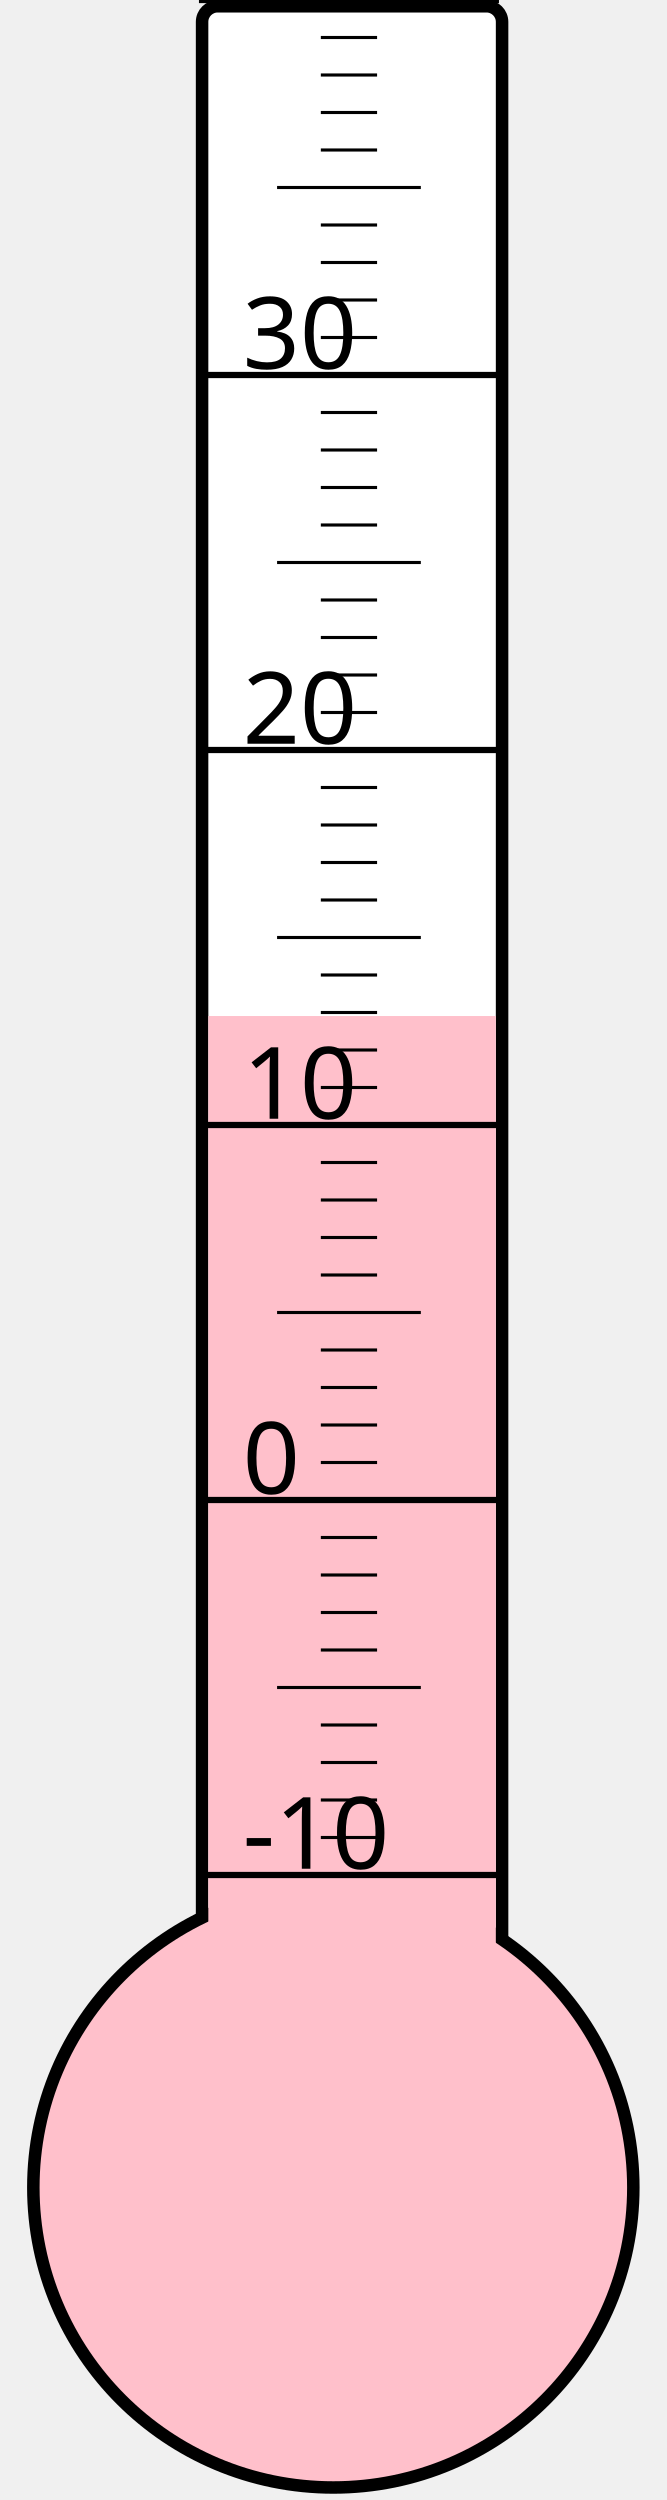
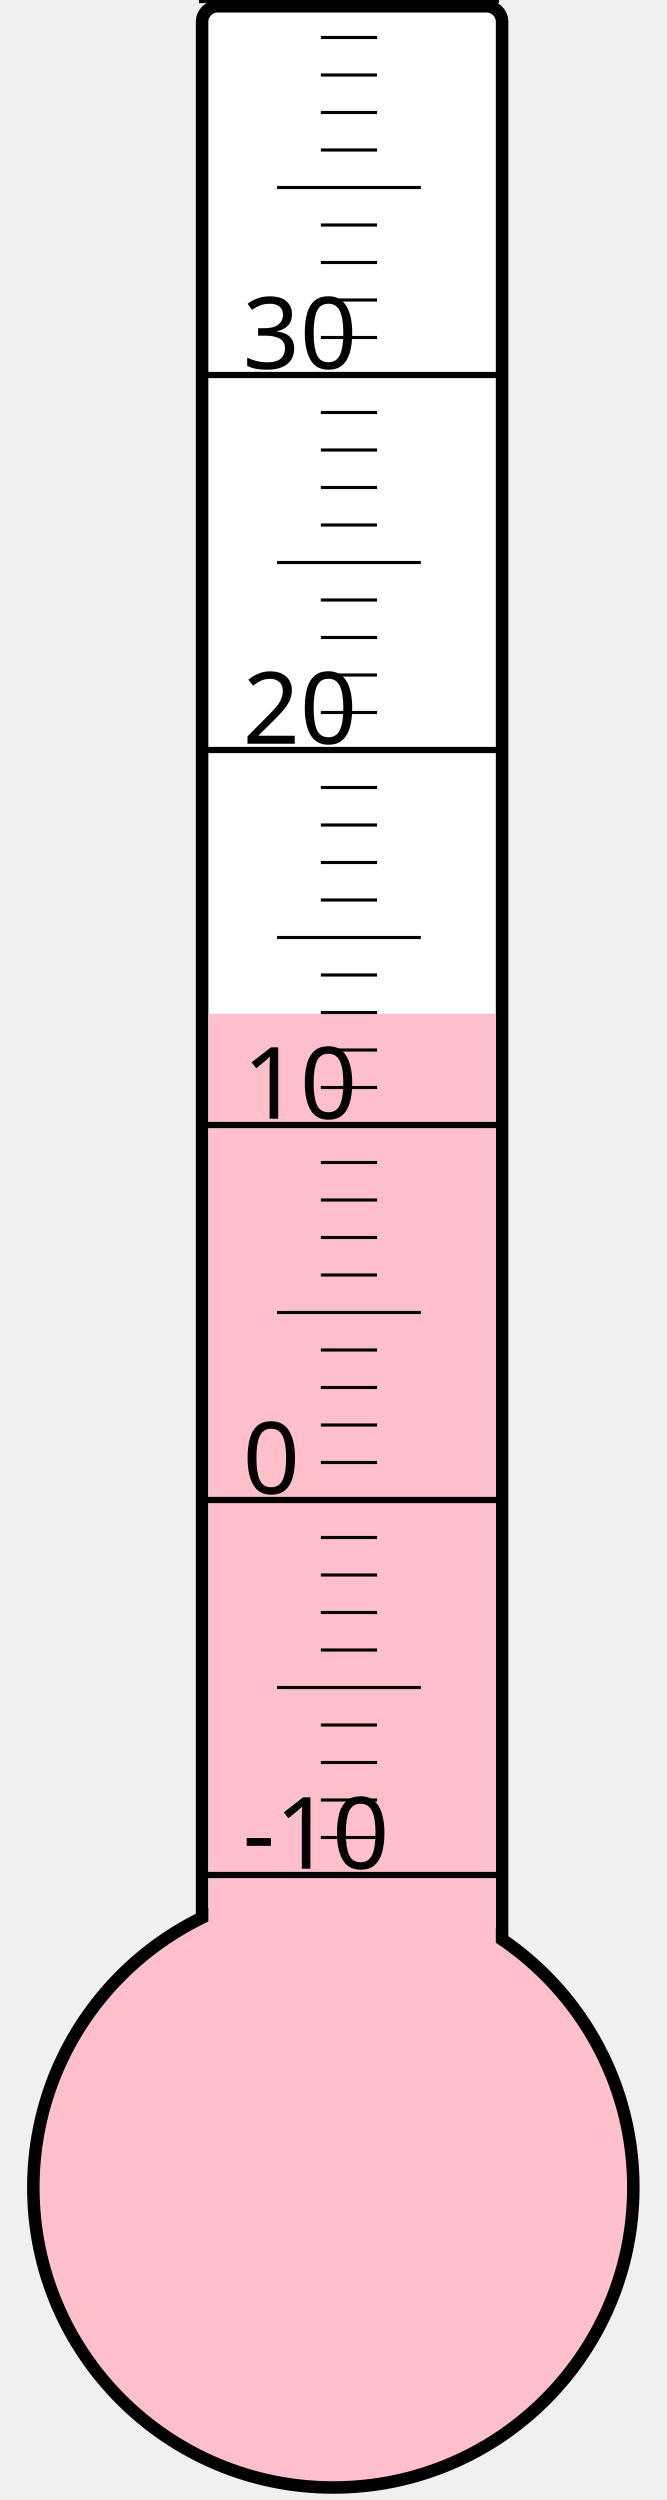
<svg xmlns="http://www.w3.org/2000/svg" width="40px" height="150px" viewBox="0 0 200 800">
  <rect width="200" height="800" x="0" y="0" style="fill: #ffffeb; fill-opacity: 0;" />
  <rect width="96" height="680" x="58" y="2" rx="5" ry="5" style="fill: white; fill-opacity: 1; stroke: black; stroke-width: 4;" />
  <circle cx="100" cy="700" r="96" style="fill: pink; stroke: black; stroke-width: 4;" />
-   <rect width="92" height="374.875" x="60" y="325.125" style="fill: pink; fill-opacity: 1; stroke-width: 0;" />
+   <rect width="92" height="375.625" x="60" y="324.375" style="fill: pink; fill-opacity: 1; stroke-width: 0;" />
  <text x="71" y="598" style="font-family: sans-serif; font-size: 24pt;">-10</text>
  <text x="71" y="478" style="font-family: sans-serif; font-size: 24pt;">0</text>
  <text x="71" y="358" style="font-family: sans-serif; font-size: 24pt;">10</text>
  <text x="71" y="238" style="font-family: sans-serif; font-size: 24pt;">20</text>
  <text x="71" y="118" style="font-family: sans-serif; font-size: 24pt;">30</text>
  <g style="stroke: black;">
    <line x1="57" y1="600" x2="153" y2="600" style="stroke-width: 2;" />
    <line x1="96" y1="588" x2="114" y2="588" style="stroke-width: 1;" />
    <line x1="96" y1="576" x2="114" y2="576" style="stroke-width: 1;" />
    <line x1="96" y1="564" x2="114" y2="564" style="stroke-width: 1;" />
    <line x1="96" y1="552" x2="114" y2="552" style="stroke-width: 1;" />
    <line x1="82" y1="540" x2="128" y2="540" style="stroke-width: 1;" />
    <line x1="96" y1="528" x2="114" y2="528" style="stroke-width: 1;" />
    <line x1="96" y1="516" x2="114" y2="516" style="stroke-width: 1;" />
    <line x1="96" y1="504" x2="114" y2="504" style="stroke-width: 1;" />
    <line x1="96" y1="492" x2="114" y2="492" style="stroke-width: 1;" />
    <line x1="57" y1="480" x2="153" y2="480" style="stroke-width: 2;" />
    <line x1="96" y1="468" x2="114" y2="468" style="stroke-width: 1;" />
    <line x1="96" y1="456" x2="114" y2="456" style="stroke-width: 1;" />
    <line x1="96" y1="444" x2="114" y2="444" style="stroke-width: 1;" />
    <line x1="96" y1="432" x2="114" y2="432" style="stroke-width: 1;" />
    <line x1="82" y1="420" x2="128" y2="420" style="stroke-width: 1;" />
    <line x1="96" y1="408" x2="114" y2="408" style="stroke-width: 1;" />
    <line x1="96" y1="396" x2="114" y2="396" style="stroke-width: 1;" />
    <line x1="96" y1="384" x2="114" y2="384" style="stroke-width: 1;" />
    <line x1="96" y1="372" x2="114" y2="372" style="stroke-width: 1;" />
    <line x1="57" y1="360" x2="153" y2="360" style="stroke-width: 2;" />
    <line x1="96" y1="348" x2="114" y2="348" style="stroke-width: 1;" />
    <line x1="96" y1="336" x2="114" y2="336" style="stroke-width: 1;" />
    <line x1="96" y1="324" x2="114" y2="324" style="stroke-width: 1;" />
    <line x1="96" y1="312" x2="114" y2="312" style="stroke-width: 1;" />
    <line x1="82" y1="300" x2="128" y2="300" style="stroke-width: 1;" />
    <line x1="96" y1="288" x2="114" y2="288" style="stroke-width: 1;" />
    <line x1="96" y1="276" x2="114" y2="276" style="stroke-width: 1;" />
    <line x1="96" y1="264" x2="114" y2="264" style="stroke-width: 1;" />
    <line x1="96" y1="252" x2="114" y2="252" style="stroke-width: 1;" />
    <line x1="57" y1="240" x2="153" y2="240" style="stroke-width: 2;" />
    <line x1="96" y1="228" x2="114" y2="228" style="stroke-width: 1;" />
    <line x1="96" y1="216" x2="114" y2="216" style="stroke-width: 1;" />
    <line x1="96" y1="204" x2="114" y2="204" style="stroke-width: 1;" />
    <line x1="96" y1="192" x2="114" y2="192" style="stroke-width: 1;" />
    <line x1="82" y1="180" x2="128" y2="180" style="stroke-width: 1;" />
    <line x1="96" y1="168" x2="114" y2="168" style="stroke-width: 1;" />
    <line x1="96" y1="156" x2="114" y2="156" style="stroke-width: 1;" />
    <line x1="96" y1="144" x2="114" y2="144" style="stroke-width: 1;" />
    <line x1="96" y1="132" x2="114" y2="132" style="stroke-width: 1;" />
    <line x1="57" y1="120" x2="153" y2="120" style="stroke-width: 2;" />
    <line x1="96" y1="108" x2="114" y2="108" style="stroke-width: 1;" />
    <line x1="96" y1="96" x2="114" y2="96" style="stroke-width: 1;" />
    <line x1="96" y1="84" x2="114" y2="84" style="stroke-width: 1;" />
    <line x1="96" y1="72" x2="114" y2="72" style="stroke-width: 1;" />
    <line x1="82" y1="60" x2="128" y2="60" style="stroke-width: 1;" />
    <line x1="96" y1="48" x2="114" y2="48" style="stroke-width: 1;" />
    <line x1="96" y1="36" x2="114" y2="36" style="stroke-width: 1;" />
    <line x1="96" y1="24" x2="114" y2="24" style="stroke-width: 1;" />
    <line x1="96" y1="12" x2="114" y2="12" style="stroke-width: 1;" />
    <line x1="57" y1="0" x2="153" y2="0" style="stroke-width: 2;" />
  </g>
</svg>
